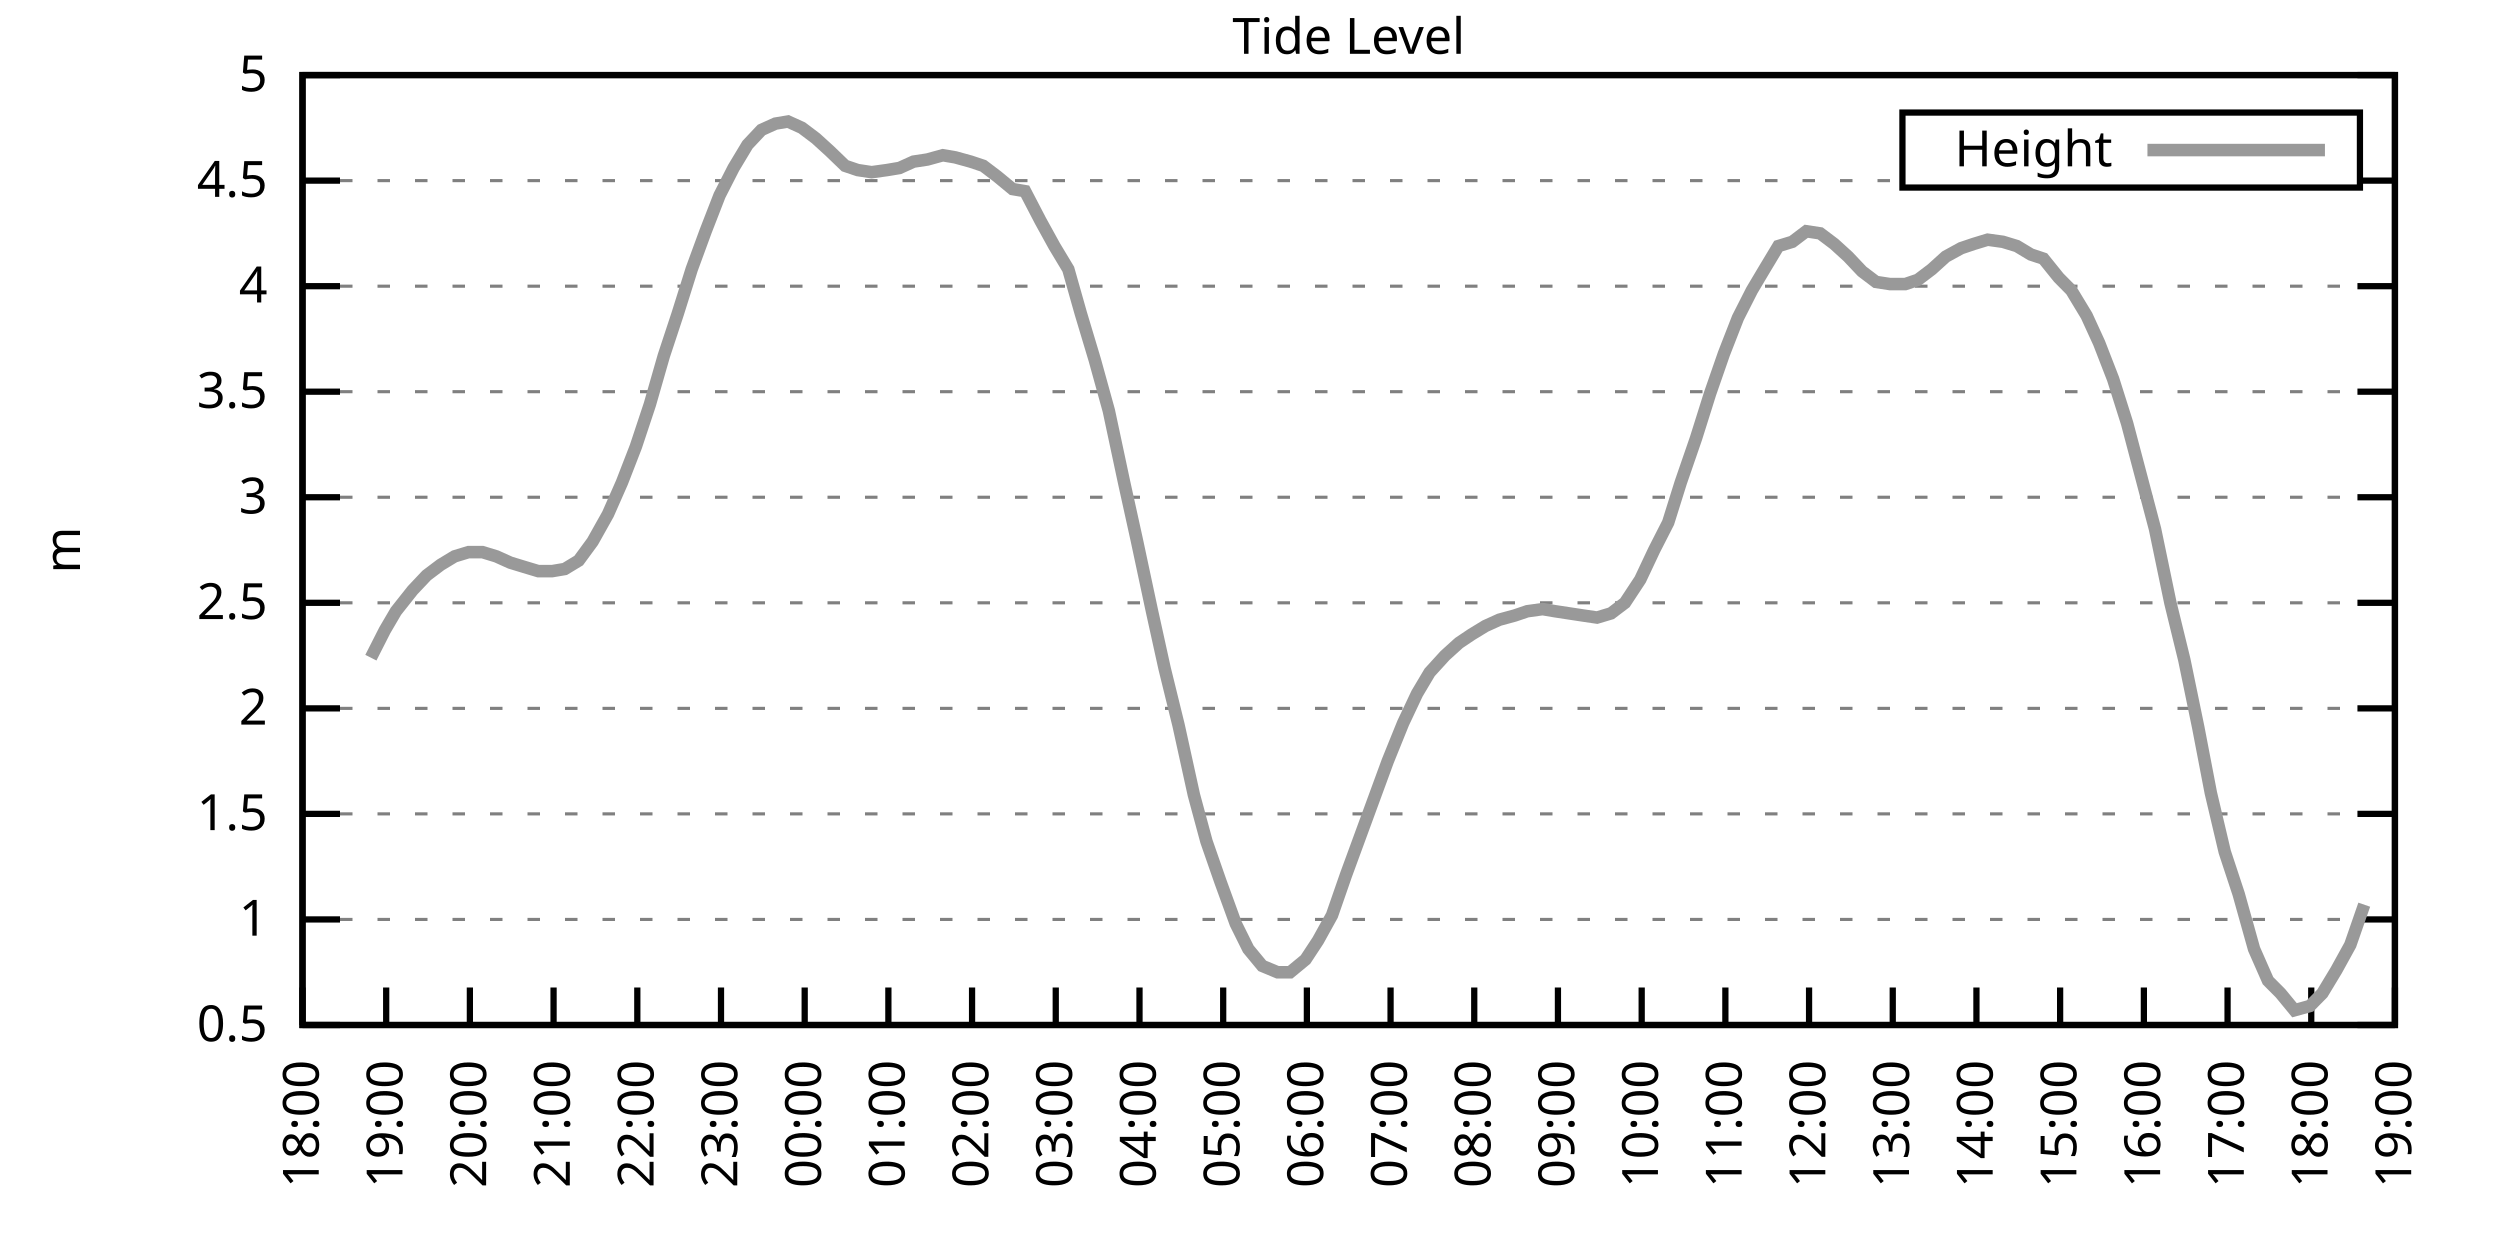
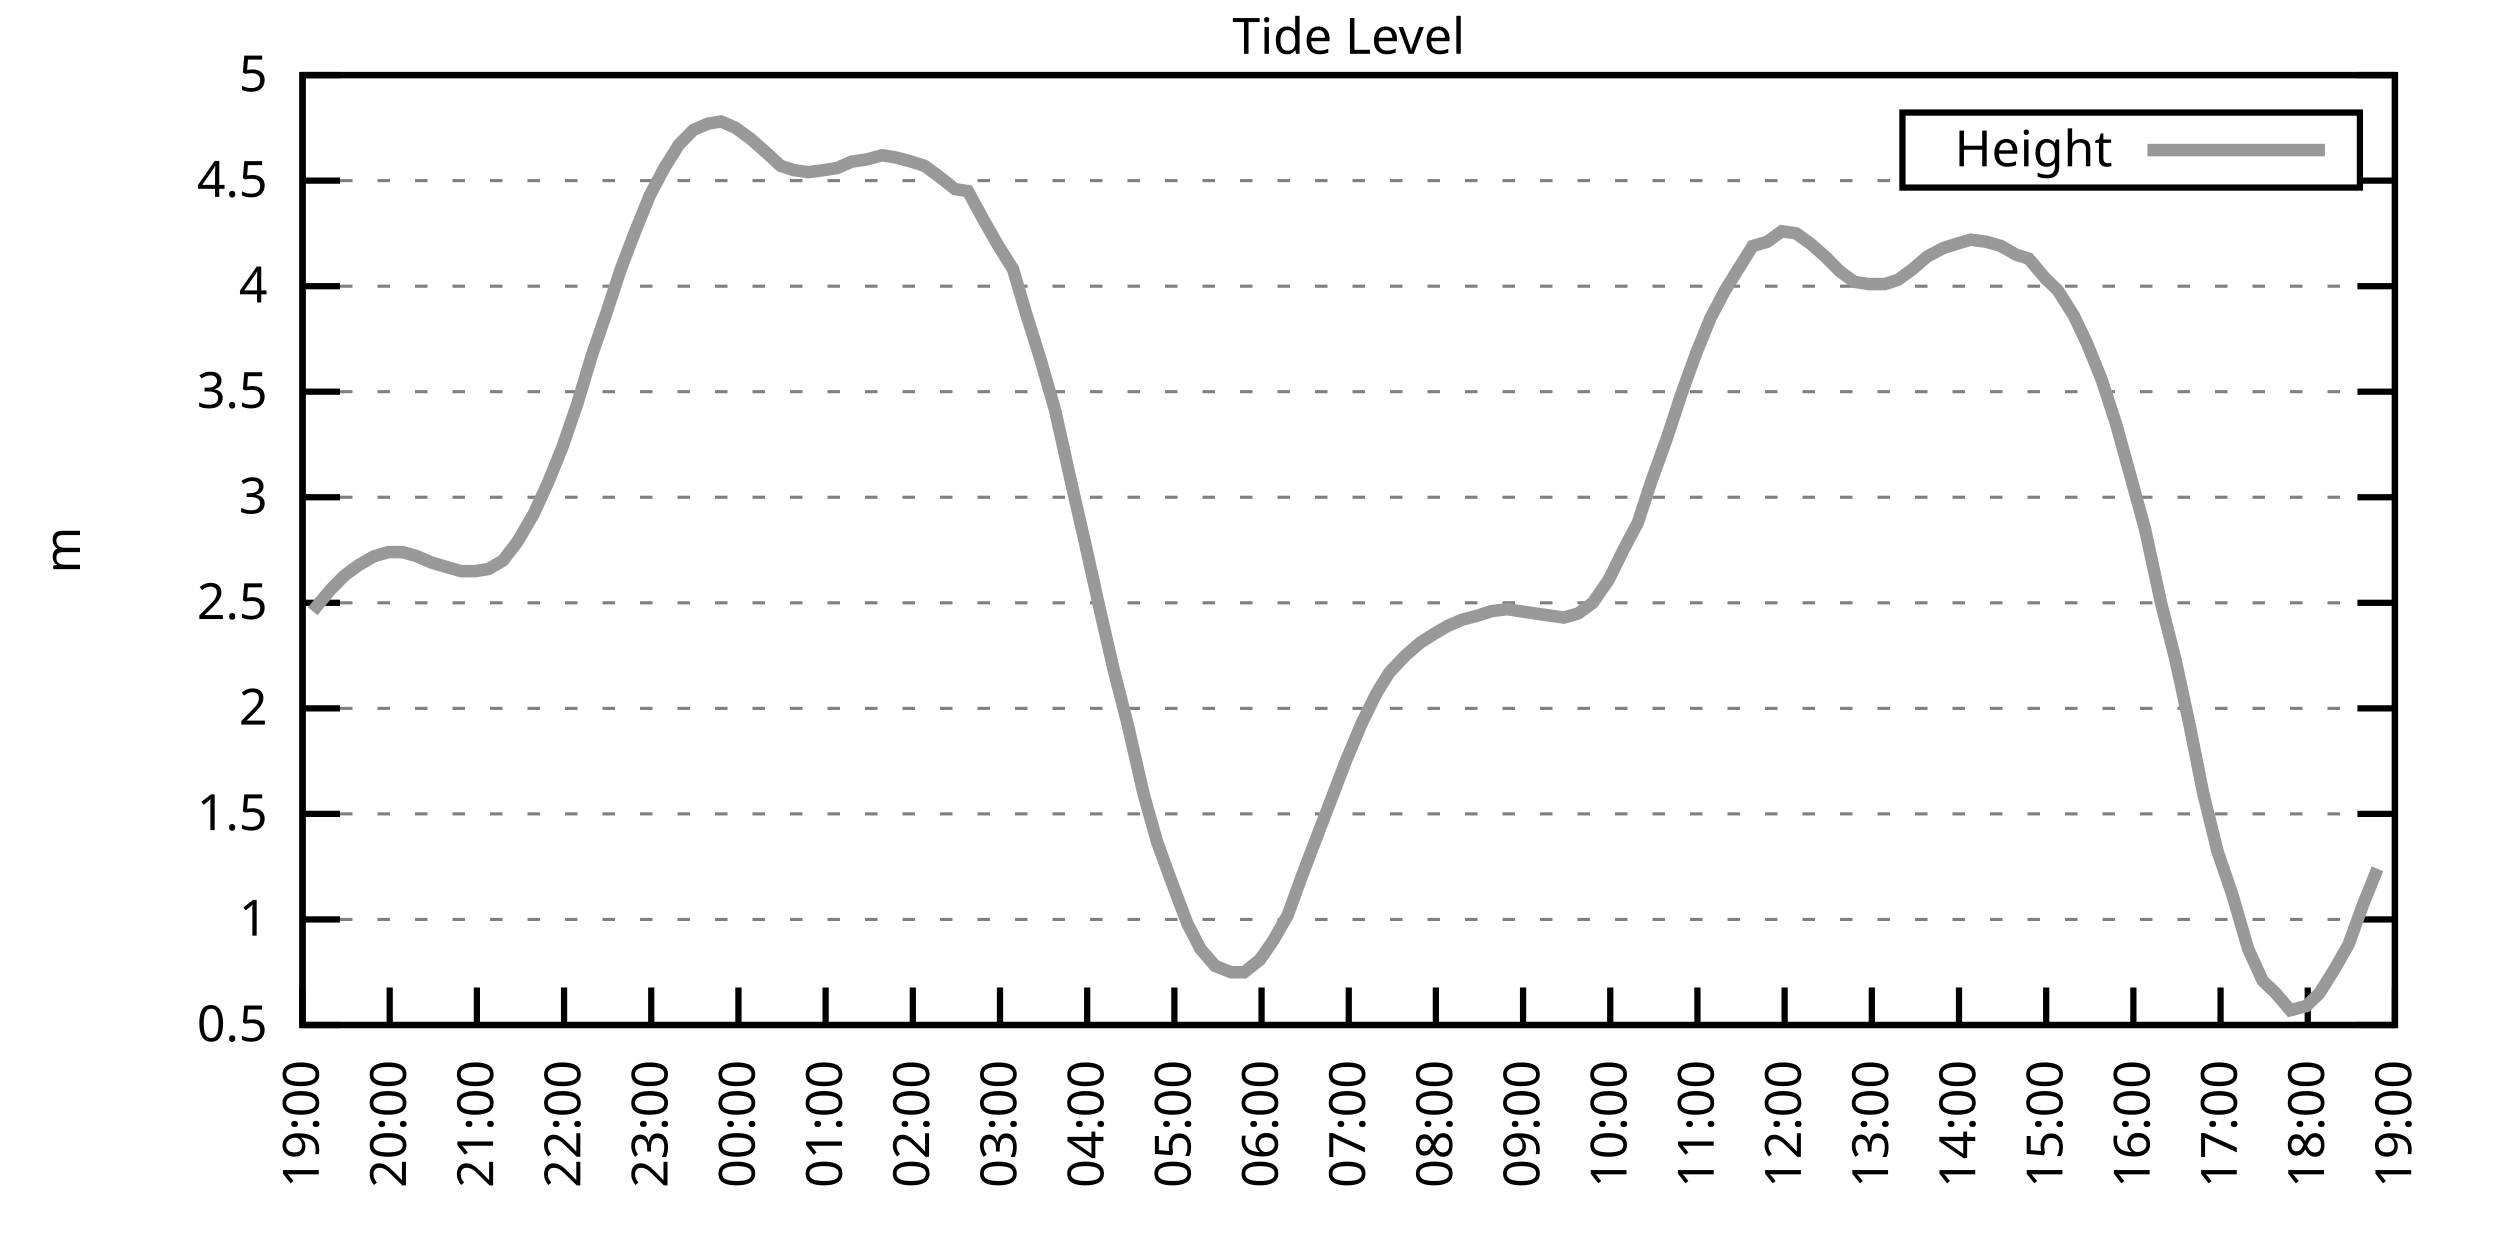
<svg xmlns="http://www.w3.org/2000/svg" xmlns:xlink="http://www.w3.org/1999/xlink" width="400" height="200" viewBox="0 0 400 200">
  <g id="gnuplot_canvas">
    <rect x="0" y="0" width="400" height="200" fill="none" />
    <defs>
      <circle id="gpDot" r="0.5" stroke-width="0.5" stroke="currentColor" />
      <path id="gpPt0" stroke-width="0.333" stroke="currentColor" d="M-1,0 h2 M0,-1 v2" />
      <path id="gpPt1" stroke-width="0.333" stroke="currentColor" d="M-1,-1 L1,1 M1,-1 L-1,1" />
      <path id="gpPt2" stroke-width="0.333" stroke="currentColor" d="M-1,0 L1,0 M0,-1 L0,1 M-1,-1 L1,1 M-1,1 L1,-1" />
      <rect id="gpPt3" stroke-width="0.333" stroke="currentColor" x="-1" y="-1" width="2" height="2" />
      <rect id="gpPt4" stroke-width="0.333" stroke="currentColor" fill="currentColor" x="-1" y="-1" width="2" height="2" />
      <circle id="gpPt5" stroke-width="0.333" stroke="currentColor" cx="0" cy="0" r="1" />
      <use xlink:href="#gpPt5" id="gpPt6" fill="currentColor" stroke="none" />
      <path id="gpPt7" stroke-width="0.333" stroke="currentColor" d="M0,-1.33 L-1.33,0.67 L1.33,0.67 z" />
      <use xlink:href="#gpPt7" id="gpPt8" fill="currentColor" stroke="none" />
      <use xlink:href="#gpPt7" id="gpPt9" stroke="currentColor" transform="rotate(180)" />
      <use xlink:href="#gpPt9" id="gpPt10" fill="currentColor" stroke="none" />
      <use xlink:href="#gpPt3" id="gpPt11" stroke="currentColor" transform="rotate(45)" />
      <use xlink:href="#gpPt11" id="gpPt12" fill="currentColor" stroke="none" />
      <path id="gpPt13" stroke-width="0.333" stroke="currentColor" d="M0,1.330 L1.265,0.411 L0.782,-1.067 L-0.782,-1.076 L-1.265,0.411 z" />
      <use xlink:href="#gpPt13" id="gpPt14" fill="currentColor" stroke="none" />
      <filter id="textbox" filterUnits="objectBoundingBox" x="0" y="0" height="1" width="1">
        <feFlood flood-color="white" flood-opacity="1" result="bgnd" />
        <feComposite in="SourceGraphic" in2="bgnd" operator="atop" />
      </filter>
      <filter id="greybox" filterUnits="objectBoundingBox" x="0" y="0" height="1" width="1">
        <feFlood flood-color="lightgrey" flood-opacity="1" result="grey" />
        <feComposite in="SourceGraphic" in2="grey" operator="atop" />
      </filter>
    </defs>
    <g fill="none" color="white" stroke="currentColor" stroke-width="1.00" stroke-linecap="butt" stroke-linejoin="miter">
</g>
    <g fill="none" color="black" stroke="currentColor" stroke-width="1.00" stroke-linecap="butt" stroke-linejoin="miter">
      <g stroke="none" shape-rendering="crispEdges">
        <polygon fill="rgb(255, 255, 255)" points="48.40,164.00 383.18,164.00 383.18,12.02 48.40,12.02 " />
      </g>
    </g>
    <g fill="none" color="black" stroke="currentColor" stroke-width="1.00" stroke-linecap="butt" stroke-linejoin="miter">
</g>
    <g fill="none" color="black" stroke="black" stroke-width="0.50" stroke-linecap="butt" stroke-linejoin="miter">
</g>
    <g fill="none" color="gray" stroke="currentColor" stroke-width="0.50" stroke-linecap="butt" stroke-linejoin="miter">
      <path stroke="gray" stroke-dasharray="2,4" class="gridline" d="M48.40,164.00 L383.19,164.00  " />
    </g>
    <g fill="none" color="gray" stroke="gray" stroke-width="1.00" stroke-linecap="butt" stroke-linejoin="miter">
</g>
    <g fill="none" color="black" stroke="currentColor" stroke-width="1.00" stroke-linecap="butt" stroke-linejoin="miter">
      <path stroke="black" d="M48.40,164.00 L54.40,164.00 M383.19,164.00 L377.19,164.00  " />
      <g transform="translate(42.80,166.60)" stroke="none" fill="black" font-family="Sans" font-size="8.00" text-anchor="end">
        <text>
          <tspan font-family="Sans"> 0.5</tspan>
        </text>
      </g>
    </g>
    <g fill="none" color="black" stroke="currentColor" stroke-width="1.00" stroke-linecap="butt" stroke-linejoin="miter">
</g>
    <g fill="none" color="black" stroke="black" stroke-width="0.50" stroke-linecap="butt" stroke-linejoin="miter">
</g>
    <g fill="none" color="gray" stroke="currentColor" stroke-width="0.50" stroke-linecap="butt" stroke-linejoin="miter">
      <path stroke="gray" stroke-dasharray="2,4" class="gridline" d="M48.40,147.11 L383.19,147.11  " />
    </g>
    <g fill="none" color="gray" stroke="gray" stroke-width="1.00" stroke-linecap="butt" stroke-linejoin="miter">
</g>
    <g fill="none" color="black" stroke="currentColor" stroke-width="1.00" stroke-linecap="butt" stroke-linejoin="miter">
      <path stroke="black" d="M48.40,147.11 L54.40,147.11 M383.19,147.11 L377.19,147.11  " />
      <g transform="translate(42.80,149.71)" stroke="none" fill="black" font-family="Sans" font-size="8.00" text-anchor="end">
        <text>
          <tspan font-family="Sans"> 1</tspan>
        </text>
      </g>
    </g>
    <g fill="none" color="black" stroke="currentColor" stroke-width="1.00" stroke-linecap="butt" stroke-linejoin="miter">
</g>
    <g fill="none" color="black" stroke="black" stroke-width="0.50" stroke-linecap="butt" stroke-linejoin="miter">
</g>
    <g fill="none" color="gray" stroke="currentColor" stroke-width="0.50" stroke-linecap="butt" stroke-linejoin="miter">
      <path stroke="gray" stroke-dasharray="2,4" class="gridline" d="M48.40,130.22 L383.19,130.22  " />
    </g>
    <g fill="none" color="gray" stroke="gray" stroke-width="1.00" stroke-linecap="butt" stroke-linejoin="miter">
</g>
    <g fill="none" color="black" stroke="currentColor" stroke-width="1.00" stroke-linecap="butt" stroke-linejoin="miter">
      <path stroke="black" d="M48.40,130.22 L54.40,130.22 M383.19,130.22 L377.19,130.22  " />
      <g transform="translate(42.80,132.82)" stroke="none" fill="black" font-family="Sans" font-size="8.00" text-anchor="end">
        <text>
          <tspan font-family="Sans"> 1.5</tspan>
        </text>
      </g>
    </g>
    <g fill="none" color="black" stroke="currentColor" stroke-width="1.00" stroke-linecap="butt" stroke-linejoin="miter">
</g>
    <g fill="none" color="black" stroke="black" stroke-width="0.50" stroke-linecap="butt" stroke-linejoin="miter">
</g>
    <g fill="none" color="gray" stroke="currentColor" stroke-width="0.50" stroke-linecap="butt" stroke-linejoin="miter">
      <path stroke="gray" stroke-dasharray="2,4" class="gridline" d="M48.40,113.34 L383.19,113.34  " />
    </g>
    <g fill="none" color="gray" stroke="gray" stroke-width="1.00" stroke-linecap="butt" stroke-linejoin="miter">
</g>
    <g fill="none" color="black" stroke="currentColor" stroke-width="1.00" stroke-linecap="butt" stroke-linejoin="miter">
      <path stroke="black" d="M48.40,113.34 L54.40,113.34 M383.19,113.34 L377.19,113.34  " />
      <g transform="translate(42.80,115.94)" stroke="none" fill="black" font-family="Sans" font-size="8.00" text-anchor="end">
        <text>
          <tspan font-family="Sans"> 2</tspan>
        </text>
      </g>
    </g>
    <g fill="none" color="black" stroke="currentColor" stroke-width="1.00" stroke-linecap="butt" stroke-linejoin="miter">
</g>
    <g fill="none" color="black" stroke="black" stroke-width="0.50" stroke-linecap="butt" stroke-linejoin="miter">
</g>
    <g fill="none" color="gray" stroke="currentColor" stroke-width="0.50" stroke-linecap="butt" stroke-linejoin="miter">
      <path stroke="gray" stroke-dasharray="2,4" class="gridline" d="M48.40,96.45 L383.19,96.45  " />
    </g>
    <g fill="none" color="gray" stroke="gray" stroke-width="1.00" stroke-linecap="butt" stroke-linejoin="miter">
</g>
    <g fill="none" color="black" stroke="currentColor" stroke-width="1.00" stroke-linecap="butt" stroke-linejoin="miter">
      <path stroke="black" d="M48.40,96.45 L54.40,96.45 M383.19,96.45 L377.19,96.45  " />
      <g transform="translate(42.80,99.05)" stroke="none" fill="black" font-family="Sans" font-size="8.00" text-anchor="end">
        <text>
          <tspan font-family="Sans"> 2.5</tspan>
        </text>
      </g>
    </g>
    <g fill="none" color="black" stroke="currentColor" stroke-width="1.00" stroke-linecap="butt" stroke-linejoin="miter">
</g>
    <g fill="none" color="black" stroke="black" stroke-width="0.50" stroke-linecap="butt" stroke-linejoin="miter">
</g>
    <g fill="none" color="gray" stroke="currentColor" stroke-width="0.50" stroke-linecap="butt" stroke-linejoin="miter">
      <path stroke="gray" stroke-dasharray="2,4" class="gridline" d="M48.40,79.56 L383.19,79.56  " />
    </g>
    <g fill="none" color="gray" stroke="gray" stroke-width="1.00" stroke-linecap="butt" stroke-linejoin="miter">
</g>
    <g fill="none" color="black" stroke="currentColor" stroke-width="1.00" stroke-linecap="butt" stroke-linejoin="miter">
      <path stroke="black" d="M48.40,79.56 L54.40,79.56 M383.19,79.56 L377.19,79.56  " />
      <g transform="translate(42.80,82.16)" stroke="none" fill="black" font-family="Sans" font-size="8.00" text-anchor="end">
        <text>
          <tspan font-family="Sans"> 3</tspan>
        </text>
      </g>
    </g>
    <g fill="none" color="black" stroke="currentColor" stroke-width="1.00" stroke-linecap="butt" stroke-linejoin="miter">
</g>
    <g fill="none" color="black" stroke="black" stroke-width="0.50" stroke-linecap="butt" stroke-linejoin="miter">
</g>
    <g fill="none" color="gray" stroke="currentColor" stroke-width="0.50" stroke-linecap="butt" stroke-linejoin="miter">
      <path stroke="gray" stroke-dasharray="2,4" class="gridline" d="M48.40,62.67 L383.19,62.67  " />
    </g>
    <g fill="none" color="gray" stroke="gray" stroke-width="1.00" stroke-linecap="butt" stroke-linejoin="miter">
</g>
    <g fill="none" color="black" stroke="currentColor" stroke-width="1.00" stroke-linecap="butt" stroke-linejoin="miter">
      <path stroke="black" d="M48.40,62.67 L54.40,62.67 M383.19,62.67 L377.19,62.67  " />
      <g transform="translate(42.80,65.27)" stroke="none" fill="black" font-family="Sans" font-size="8.00" text-anchor="end">
        <text>
          <tspan font-family="Sans"> 3.5</tspan>
        </text>
      </g>
    </g>
    <g fill="none" color="black" stroke="currentColor" stroke-width="1.00" stroke-linecap="butt" stroke-linejoin="miter">
</g>
    <g fill="none" color="black" stroke="black" stroke-width="0.50" stroke-linecap="butt" stroke-linejoin="miter">
</g>
    <g fill="none" color="gray" stroke="currentColor" stroke-width="0.50" stroke-linecap="butt" stroke-linejoin="miter">
      <path stroke="gray" stroke-dasharray="2,4" class="gridline" d="M48.40,45.79 L383.19,45.79  " />
    </g>
    <g fill="none" color="gray" stroke="gray" stroke-width="1.00" stroke-linecap="butt" stroke-linejoin="miter">
</g>
    <g fill="none" color="black" stroke="currentColor" stroke-width="1.00" stroke-linecap="butt" stroke-linejoin="miter">
      <path stroke="black" d="M48.40,45.79 L54.40,45.79 M383.19,45.79 L377.19,45.79  " />
      <g transform="translate(42.80,48.39)" stroke="none" fill="black" font-family="Sans" font-size="8.00" text-anchor="end">
        <text>
          <tspan font-family="Sans"> 4</tspan>
        </text>
      </g>
    </g>
    <g fill="none" color="black" stroke="currentColor" stroke-width="1.00" stroke-linecap="butt" stroke-linejoin="miter">
</g>
    <g fill="none" color="black" stroke="black" stroke-width="0.50" stroke-linecap="butt" stroke-linejoin="miter">
</g>
    <g fill="none" color="gray" stroke="currentColor" stroke-width="0.50" stroke-linecap="butt" stroke-linejoin="miter">
      <path stroke="gray" stroke-dasharray="2,4" class="gridline" d="M48.40,28.90 L304.39,28.90 M377.59,28.90 L383.19,28.90  " />
    </g>
    <g fill="none" color="gray" stroke="gray" stroke-width="1.00" stroke-linecap="butt" stroke-linejoin="miter">
</g>
    <g fill="none" color="black" stroke="currentColor" stroke-width="1.00" stroke-linecap="butt" stroke-linejoin="miter">
      <path stroke="black" d="M48.40,28.90 L54.40,28.90 M383.19,28.90 L377.19,28.90  " />
      <g transform="translate(42.80,31.50)" stroke="none" fill="black" font-family="Sans" font-size="8.00" text-anchor="end">
        <text>
          <tspan font-family="Sans"> 4.5</tspan>
        </text>
      </g>
    </g>
    <g fill="none" color="black" stroke="currentColor" stroke-width="1.00" stroke-linecap="butt" stroke-linejoin="miter">
</g>
    <g fill="none" color="black" stroke="black" stroke-width="0.50" stroke-linecap="butt" stroke-linejoin="miter">
</g>
    <g fill="none" color="gray" stroke="currentColor" stroke-width="0.50" stroke-linecap="butt" stroke-linejoin="miter">
      <path stroke="gray" stroke-dasharray="2,4" class="gridline" d="M48.40,12.01 L383.19,12.01  " />
    </g>
    <g fill="none" color="gray" stroke="gray" stroke-width="1.00" stroke-linecap="butt" stroke-linejoin="miter">
</g>
    <g fill="none" color="black" stroke="currentColor" stroke-width="1.00" stroke-linecap="butt" stroke-linejoin="miter">
      <path stroke="black" d="M48.40,12.01 L54.40,12.01 M383.19,12.01 L377.19,12.01  " />
      <g transform="translate(42.80,14.61)" stroke="none" fill="black" font-family="Sans" font-size="8.00" text-anchor="end">
        <text>
          <tspan font-family="Sans"> 5</tspan>
        </text>
      </g>
    </g>
    <g fill="none" color="black" stroke="currentColor" stroke-width="1.00" stroke-linecap="butt" stroke-linejoin="miter">
      <path stroke="black" d="M48.40,164.00 L48.40,158.00  " />
      <g transform="translate(51.00,169.60) rotate(270.00)" stroke="none" fill="black" font-family="Sans" font-size="8.00" text-anchor="end">
        <text>
-           <tspan font-family="Sans">18:00</tspan>
-         </text>
-       </g>
-     </g>
-     <g fill="none" color="black" stroke="currentColor" stroke-width="1.00" stroke-linecap="butt" stroke-linejoin="miter">
-       <path stroke="black" d="M61.79,164.00 L61.79,158.00  " />
-       <g transform="translate(64.39,169.60) rotate(270.00)" stroke="none" fill="black" font-family="Sans" font-size="8.00" text-anchor="end">
-         <text>
          <tspan font-family="Sans">19:00</tspan>
        </text>
      </g>
    </g>
    <g fill="none" color="black" stroke="currentColor" stroke-width="1.00" stroke-linecap="butt" stroke-linejoin="miter">
-       <path stroke="black" d="M75.18,164.00 L75.18,158.00  " />
-       <g transform="translate(77.78,169.60) rotate(270.00)" stroke="none" fill="black" font-family="Sans" font-size="8.00" text-anchor="end">
+       <path stroke="black" d="M62.35,164.00 L62.35,158.00  " />
+       <g transform="translate(64.95,169.60) rotate(270.00)" stroke="none" fill="black" font-family="Sans" font-size="8.00" text-anchor="end">
        <text>
          <tspan font-family="Sans">20:00</tspan>
        </text>
      </g>
    </g>
    <g fill="none" color="black" stroke="currentColor" stroke-width="1.00" stroke-linecap="butt" stroke-linejoin="miter">
-       <path stroke="black" d="M88.57,164.00 L88.57,158.00  " />
-       <g transform="translate(91.17,169.60) rotate(270.00)" stroke="none" fill="black" font-family="Sans" font-size="8.00" text-anchor="end">
+       <path stroke="black" d="M76.30,164.00 L76.30,158.00  " />
+       <g transform="translate(78.90,169.60) rotate(270.00)" stroke="none" fill="black" font-family="Sans" font-size="8.00" text-anchor="end">
        <text>
          <tspan font-family="Sans">21:00</tspan>
        </text>
      </g>
    </g>
    <g fill="none" color="black" stroke="currentColor" stroke-width="1.00" stroke-linecap="butt" stroke-linejoin="miter">
-       <path stroke="black" d="M101.97,164.00 L101.97,158.00  " />
-       <g transform="translate(104.57,169.60) rotate(270.00)" stroke="none" fill="black" font-family="Sans" font-size="8.00" text-anchor="end">
+       <path stroke="black" d="M90.25,164.00 L90.25,158.00  " />
+       <g transform="translate(92.85,169.60) rotate(270.00)" stroke="none" fill="black" font-family="Sans" font-size="8.00" text-anchor="end">
        <text>
          <tspan font-family="Sans">22:00</tspan>
        </text>
      </g>
    </g>
    <g fill="none" color="black" stroke="currentColor" stroke-width="1.00" stroke-linecap="butt" stroke-linejoin="miter">
-       <path stroke="black" d="M115.36,164.00 L115.36,158.00  " />
-       <g transform="translate(117.96,169.60) rotate(270.00)" stroke="none" fill="black" font-family="Sans" font-size="8.00" text-anchor="end">
+       <path stroke="black" d="M104.20,164.00 L104.20,158.00  " />
+       <g transform="translate(106.80,169.60) rotate(270.00)" stroke="none" fill="black" font-family="Sans" font-size="8.00" text-anchor="end">
        <text>
          <tspan font-family="Sans">23:00</tspan>
        </text>
      </g>
    </g>
    <g fill="none" color="black" stroke="currentColor" stroke-width="1.00" stroke-linecap="butt" stroke-linejoin="miter">
-       <path stroke="black" d="M128.75,164.00 L128.75,158.00  " />
-       <g transform="translate(131.35,169.60) rotate(270.00)" stroke="none" fill="black" font-family="Sans" font-size="8.00" text-anchor="end">
+       <path stroke="black" d="M118.15,164.00 L118.15,158.00  " />
+       <g transform="translate(120.75,169.60) rotate(270.00)" stroke="none" fill="black" font-family="Sans" font-size="8.00" text-anchor="end">
        <text>
          <tspan font-family="Sans">00:00</tspan>
        </text>
      </g>
    </g>
    <g fill="none" color="black" stroke="currentColor" stroke-width="1.00" stroke-linecap="butt" stroke-linejoin="miter">
-       <path stroke="black" d="M142.14,164.00 L142.14,158.00  " />
-       <g transform="translate(144.74,169.60) rotate(270.00)" stroke="none" fill="black" font-family="Sans" font-size="8.00" text-anchor="end">
+       <path stroke="black" d="M132.10,164.00 L132.10,158.00  " />
+       <g transform="translate(134.70,169.60) rotate(270.00)" stroke="none" fill="black" font-family="Sans" font-size="8.00" text-anchor="end">
        <text>
          <tspan font-family="Sans">01:00</tspan>
        </text>
      </g>
    </g>
    <g fill="none" color="black" stroke="currentColor" stroke-width="1.00" stroke-linecap="butt" stroke-linejoin="miter">
-       <path stroke="black" d="M155.53,164.00 L155.53,158.00  " />
-       <g transform="translate(158.13,169.60) rotate(270.00)" stroke="none" fill="black" font-family="Sans" font-size="8.00" text-anchor="end">
+       <path stroke="black" d="M146.05,164.00 L146.05,158.00  " />
+       <g transform="translate(148.65,169.60) rotate(270.00)" stroke="none" fill="black" font-family="Sans" font-size="8.00" text-anchor="end">
        <text>
          <tspan font-family="Sans">02:00</tspan>
        </text>
      </g>
    </g>
    <g fill="none" color="black" stroke="currentColor" stroke-width="1.00" stroke-linecap="butt" stroke-linejoin="miter">
-       <path stroke="black" d="M168.92,164.00 L168.92,158.00  " />
-       <g transform="translate(171.52,169.60) rotate(270.00)" stroke="none" fill="black" font-family="Sans" font-size="8.00" text-anchor="end">
+       <path stroke="black" d="M160.00,164.00 L160.00,158.00  " />
+       <g transform="translate(162.60,169.60) rotate(270.00)" stroke="none" fill="black" font-family="Sans" font-size="8.00" text-anchor="end">
        <text>
          <tspan font-family="Sans">03:00</tspan>
        </text>
      </g>
    </g>
    <g fill="none" color="black" stroke="currentColor" stroke-width="1.00" stroke-linecap="butt" stroke-linejoin="miter">
-       <path stroke="black" d="M182.32,164.00 L182.32,158.00  " />
-       <g transform="translate(184.92,169.60) rotate(270.00)" stroke="none" fill="black" font-family="Sans" font-size="8.00" text-anchor="end">
+       <path stroke="black" d="M173.95,164.00 L173.95,158.00  " />
+       <g transform="translate(176.55,169.60) rotate(270.00)" stroke="none" fill="black" font-family="Sans" font-size="8.00" text-anchor="end">
        <text>
          <tspan font-family="Sans">04:00</tspan>
        </text>
      </g>
    </g>
    <g fill="none" color="black" stroke="currentColor" stroke-width="1.00" stroke-linecap="butt" stroke-linejoin="miter">
-       <path stroke="black" d="M195.71,164.00 L195.71,158.00  " />
-       <g transform="translate(198.31,169.60) rotate(270.00)" stroke="none" fill="black" font-family="Sans" font-size="8.00" text-anchor="end">
+       <path stroke="black" d="M187.90,164.00 L187.90,158.00  " />
+       <g transform="translate(190.50,169.60) rotate(270.00)" stroke="none" fill="black" font-family="Sans" font-size="8.00" text-anchor="end">
        <text>
          <tspan font-family="Sans">05:00</tspan>
        </text>
      </g>
    </g>
    <g fill="none" color="black" stroke="currentColor" stroke-width="1.00" stroke-linecap="butt" stroke-linejoin="miter">
-       <path stroke="black" d="M209.10,164.00 L209.10,158.00  " />
-       <g transform="translate(211.70,169.60) rotate(270.00)" stroke="none" fill="black" font-family="Sans" font-size="8.00" text-anchor="end">
+       <path stroke="black" d="M201.85,164.00 L201.85,158.00  " />
+       <g transform="translate(204.45,169.60) rotate(270.00)" stroke="none" fill="black" font-family="Sans" font-size="8.00" text-anchor="end">
        <text>
          <tspan font-family="Sans">06:00</tspan>
        </text>
      </g>
    </g>
    <g fill="none" color="black" stroke="currentColor" stroke-width="1.00" stroke-linecap="butt" stroke-linejoin="miter">
-       <path stroke="black" d="M222.49,164.00 L222.49,158.00  " />
-       <g transform="translate(225.09,169.60) rotate(270.00)" stroke="none" fill="black" font-family="Sans" font-size="8.00" text-anchor="end">
+       <path stroke="black" d="M215.80,164.00 L215.80,158.00  " />
+       <g transform="translate(218.40,169.60) rotate(270.00)" stroke="none" fill="black" font-family="Sans" font-size="8.00" text-anchor="end">
        <text>
          <tspan font-family="Sans">07:00</tspan>
        </text>
      </g>
    </g>
    <g fill="none" color="black" stroke="currentColor" stroke-width="1.00" stroke-linecap="butt" stroke-linejoin="miter">
-       <path stroke="black" d="M235.88,164.00 L235.88,158.00  " />
-       <g transform="translate(238.48,169.60) rotate(270.00)" stroke="none" fill="black" font-family="Sans" font-size="8.00" text-anchor="end">
+       <path stroke="black" d="M229.74,164.00 L229.74,158.00  " />
+       <g transform="translate(232.34,169.60) rotate(270.00)" stroke="none" fill="black" font-family="Sans" font-size="8.00" text-anchor="end">
        <text>
          <tspan font-family="Sans">08:00</tspan>
        </text>
      </g>
    </g>
    <g fill="none" color="black" stroke="currentColor" stroke-width="1.00" stroke-linecap="butt" stroke-linejoin="miter">
-       <path stroke="black" d="M249.27,164.00 L249.27,158.00  " />
-       <g transform="translate(251.87,169.60) rotate(270.00)" stroke="none" fill="black" font-family="Sans" font-size="8.00" text-anchor="end">
+       <path stroke="black" d="M243.69,164.00 L243.69,158.00  " />
+       <g transform="translate(246.29,169.60) rotate(270.00)" stroke="none" fill="black" font-family="Sans" font-size="8.00" text-anchor="end">
        <text>
          <tspan font-family="Sans">09:00</tspan>
        </text>
      </g>
    </g>
    <g fill="none" color="black" stroke="currentColor" stroke-width="1.00" stroke-linecap="butt" stroke-linejoin="miter">
-       <path stroke="black" d="M262.67,164.00 L262.67,158.00  " />
-       <g transform="translate(265.27,169.60) rotate(270.00)" stroke="none" fill="black" font-family="Sans" font-size="8.00" text-anchor="end">
+       <path stroke="black" d="M257.64,164.00 L257.64,158.00  " />
+       <g transform="translate(260.24,169.60) rotate(270.00)" stroke="none" fill="black" font-family="Sans" font-size="8.00" text-anchor="end">
        <text>
          <tspan font-family="Sans">10:00</tspan>
        </text>
      </g>
    </g>
    <g fill="none" color="black" stroke="currentColor" stroke-width="1.00" stroke-linecap="butt" stroke-linejoin="miter">
-       <path stroke="black" d="M276.06,164.00 L276.06,158.00  " />
-       <g transform="translate(278.66,169.60) rotate(270.00)" stroke="none" fill="black" font-family="Sans" font-size="8.00" text-anchor="end">
+       <path stroke="black" d="M271.59,164.00 L271.59,158.00  " />
+       <g transform="translate(274.19,169.60) rotate(270.00)" stroke="none" fill="black" font-family="Sans" font-size="8.00" text-anchor="end">
        <text>
          <tspan font-family="Sans">11:00</tspan>
        </text>
      </g>
    </g>
    <g fill="none" color="black" stroke="currentColor" stroke-width="1.00" stroke-linecap="butt" stroke-linejoin="miter">
-       <path stroke="black" d="M289.45,164.00 L289.45,158.00  " />
-       <g transform="translate(292.05,169.60) rotate(270.00)" stroke="none" fill="black" font-family="Sans" font-size="8.00" text-anchor="end">
+       <path stroke="black" d="M285.54,164.00 L285.54,158.00  " />
+       <g transform="translate(288.14,169.60) rotate(270.00)" stroke="none" fill="black" font-family="Sans" font-size="8.00" text-anchor="end">
        <text>
          <tspan font-family="Sans">12:00</tspan>
        </text>
      </g>
    </g>
    <g fill="none" color="black" stroke="currentColor" stroke-width="1.00" stroke-linecap="butt" stroke-linejoin="miter">
-       <path stroke="black" d="M302.84,164.00 L302.84,158.00  " />
-       <g transform="translate(305.44,169.60) rotate(270.00)" stroke="none" fill="black" font-family="Sans" font-size="8.00" text-anchor="end">
+       <path stroke="black" d="M299.49,164.00 L299.49,158.00  " />
+       <g transform="translate(302.09,169.60) rotate(270.00)" stroke="none" fill="black" font-family="Sans" font-size="8.00" text-anchor="end">
        <text>
          <tspan font-family="Sans">13:00</tspan>
        </text>
      </g>
    </g>
    <g fill="none" color="black" stroke="currentColor" stroke-width="1.00" stroke-linecap="butt" stroke-linejoin="miter">
-       <path stroke="black" d="M316.23,164.00 L316.23,158.00  " />
-       <g transform="translate(318.83,169.60) rotate(270.00)" stroke="none" fill="black" font-family="Sans" font-size="8.00" text-anchor="end">
+       <path stroke="black" d="M313.44,164.00 L313.44,158.00  " />
+       <g transform="translate(316.04,169.60) rotate(270.00)" stroke="none" fill="black" font-family="Sans" font-size="8.00" text-anchor="end">
        <text>
          <tspan font-family="Sans">14:00</tspan>
        </text>
      </g>
    </g>
    <g fill="none" color="black" stroke="currentColor" stroke-width="1.00" stroke-linecap="butt" stroke-linejoin="miter">
-       <path stroke="black" d="M329.62,164.00 L329.62,158.00  " />
-       <g transform="translate(332.22,169.60) rotate(270.00)" stroke="none" fill="black" font-family="Sans" font-size="8.00" text-anchor="end">
+       <path stroke="black" d="M327.39,164.00 L327.39,158.00  " />
+       <g transform="translate(329.99,169.60) rotate(270.00)" stroke="none" fill="black" font-family="Sans" font-size="8.00" text-anchor="end">
        <text>
          <tspan font-family="Sans">15:00</tspan>
        </text>
      </g>
    </g>
    <g fill="none" color="black" stroke="currentColor" stroke-width="1.00" stroke-linecap="butt" stroke-linejoin="miter">
-       <path stroke="black" d="M343.02,164.00 L343.02,158.00  " />
-       <g transform="translate(345.62,169.60) rotate(270.00)" stroke="none" fill="black" font-family="Sans" font-size="8.00" text-anchor="end">
+       <path stroke="black" d="M341.34,164.00 L341.34,158.00  " />
+       <g transform="translate(343.94,169.60) rotate(270.00)" stroke="none" fill="black" font-family="Sans" font-size="8.00" text-anchor="end">
        <text>
          <tspan font-family="Sans">16:00</tspan>
        </text>
      </g>
    </g>
    <g fill="none" color="black" stroke="currentColor" stroke-width="1.00" stroke-linecap="butt" stroke-linejoin="miter">
-       <path stroke="black" d="M356.41,164.00 L356.41,158.00  " />
-       <g transform="translate(359.01,169.60) rotate(270.00)" stroke="none" fill="black" font-family="Sans" font-size="8.00" text-anchor="end">
+       <path stroke="black" d="M355.29,164.00 L355.29,158.00  " />
+       <g transform="translate(357.89,169.60) rotate(270.00)" stroke="none" fill="black" font-family="Sans" font-size="8.00" text-anchor="end">
        <text>
          <tspan font-family="Sans">17:00</tspan>
        </text>
      </g>
    </g>
    <g fill="none" color="black" stroke="currentColor" stroke-width="1.00" stroke-linecap="butt" stroke-linejoin="miter">
-       <path stroke="black" d="M369.80,164.00 L369.80,158.00  " />
-       <g transform="translate(372.40,169.60) rotate(270.00)" stroke="none" fill="black" font-family="Sans" font-size="8.00" text-anchor="end">
+       <path stroke="black" d="M369.24,164.00 L369.24,158.00  " />
+       <g transform="translate(371.84,169.60) rotate(270.00)" stroke="none" fill="black" font-family="Sans" font-size="8.00" text-anchor="end">
        <text>
          <tspan font-family="Sans">18:00</tspan>
        </text>
      </g>
    </g>
    <g fill="none" color="black" stroke="currentColor" stroke-width="1.00" stroke-linecap="butt" stroke-linejoin="miter">
      <path stroke="black" d="M383.19,164.00 L383.19,158.00  " />
      <g transform="translate(385.79,169.60) rotate(270.00)" stroke="none" fill="black" font-family="Sans" font-size="8.00" text-anchor="end">
        <text>
          <tspan font-family="Sans">19:00</tspan>
        </text>
      </g>
    </g>
    <g fill="none" color="black" stroke="currentColor" stroke-width="1.00" stroke-linecap="butt" stroke-linejoin="miter">
</g>
    <g fill="none" color="black" stroke="currentColor" stroke-width="1.00" stroke-linecap="butt" stroke-linejoin="miter">
      <path stroke="black" d="M48.40,12.01 L48.40,164.00 L383.19,164.00 L383.19,12.01 L48.40,12.01 Z  " />
    </g>
    <g fill="none" color="black" stroke="currentColor" stroke-width="1.00" stroke-linecap="butt" stroke-linejoin="miter">
</g>
    <g fill="none" color="black" stroke="currentColor" stroke-width="1.00" stroke-linecap="butt" stroke-linejoin="miter">
      <path stroke="black" d="M304.39,30.01 L304.39,18.01 L377.59,18.01 L377.59,30.01 L304.39,30.01 Z  " />
    </g>
    <g id="Tide_level_plot_1">
      <g fill="none" color="white" stroke="black" stroke-width="2.00" stroke-linecap="butt" stroke-linejoin="miter">
</g>
      <g fill="none" color="black" stroke="currentColor" stroke-width="2.00" stroke-linecap="butt" stroke-linejoin="miter">
        <g transform="translate(337.99,26.61)" stroke="none" fill="black" font-family="Sans" font-size="8.00" text-anchor="end">
          <text>
            <tspan font-family="Sans">Height</tspan>
          </text>
        </g>
      </g>
      <g fill="none" color="black" stroke="currentColor" stroke-width="2.00" stroke-linecap="butt" stroke-linejoin="miter">
-         <path stroke="rgb(153, 153, 153)" d="M343.59,24.01 L371.99,24.01 M59.34,105.23 L61.57,100.84 L63.35,97.80 L66.03,94.42 L68.26,92.06 L70.50,90.37   L72.73,89.02 L74.96,88.34 L77.19,88.34 L79.42,89.02 L81.66,90.03 L83.89,90.71 L86.12,91.38 L88.35,91.38   L90.36,91.04 L92.59,89.69 L94.82,86.65 L97.28,82.26 L99.51,77.20 L101.74,71.45 L103.98,64.70 L106.21,56.93   L108.44,50.18 L110.67,43.08 L112.90,37.00 L115.13,31.26 L117.37,26.87 L119.60,23.16 L121.83,20.79 L124.06,19.78   L126.07,19.44 L128.30,20.45 L130.54,22.14 L132.77,24.17 L135.22,26.53 L137.23,27.21 L139.46,27.55 L141.92,27.21   L143.93,26.87 L146.16,25.86 L148.39,25.52 L150.85,24.84 L152.85,25.18 L155.31,25.86 L157.32,26.53 L159.55,28.22   L162.01,30.25 L164.01,30.59 L166.47,35.32 L168.70,39.37 L170.93,43.08 L172.94,50.18 L175.17,57.61 L177.41,65.71   L179.86,77.20 L181.87,86.32 L184.32,97.80 L186.33,106.92 L188.57,116.04 L191.02,127.18 L193.03,134.62 L195.26,141.03   L197.72,147.79 L199.73,151.84 L201.96,154.54 L204.41,155.56 L206.42,155.56 L208.88,153.53 L210.88,150.49 L213.12,146.44   L215.35,140.02 L217.58,133.94 L219.81,127.86 L222.04,121.78 L224.50,115.70 L226.73,110.97 L228.74,107.59 L231.20,104.89   L233.43,102.87 L235.44,101.52 L237.67,100.16 L239.90,99.15 L242.36,98.48 L244.36,97.80 L246.82,97.46 L248.83,97.80   L251.06,98.14 L253.29,98.48 L255.52,98.81 L257.76,98.14 L259.99,96.45 L262.44,92.73 L264.67,88.00 L266.91,83.61   L268.92,77.20 L271.37,70.10 L273.60,63.01 L275.83,56.59 L278.07,50.85 L280.30,46.46 L282.31,43.08 L284.54,39.37   L286.77,38.69 L289.00,37.00 L291.23,37.34 L293.47,39.03 L295.70,41.06 L297.93,43.42 L300.16,45.11 L302.39,45.45   L304.85,45.45 L306.86,44.77 L309.09,43.08 L311.32,41.06 L313.78,39.71 L315.79,39.03 L318.02,38.35 L320.47,38.69   L322.70,39.37 L324.94,40.72 L326.95,41.39 L329.40,44.43 L331.41,46.46 L333.86,50.51 L335.87,54.90 L338.10,60.65   L340.34,67.74 L342.57,76.18 L344.80,84.63 L347.26,96.45 L349.49,105.57 L351.72,116.38 L353.73,126.85 L355.96,136.30   L358.19,143.06 L360.65,151.84 L362.88,156.91 L364.89,158.93 L367.12,161.64 L369.58,160.96 L371.58,158.93 L373.82,155.22   L376.05,151.17 L378.28,144.75  " />
+         <path stroke="rgb(153, 153, 153)" d="M343.59,24.01 L371.99,24.01 M50.03,97.80 L52.82,94.42 L55.14,92.06 L57.47,90.37 L59.79,89.02 L62.12,88.34   L64.44,88.34 L66.77,89.02 L69.09,90.03 L71.42,90.71 L73.74,91.38 L76.07,91.38 L78.16,91.04 L80.48,89.69   L82.81,86.65 L85.37,82.26 L87.69,77.20 L90.02,71.45 L92.34,64.70 L94.67,56.93 L96.99,50.18 L99.32,43.08   L101.64,37.00 L103.97,31.26 L106.29,26.87 L108.62,23.16 L110.94,20.79 L113.27,19.78 L115.36,19.44 L117.68,20.45   L120.01,22.14 L122.33,24.17 L124.89,26.53 L126.98,27.21 L129.31,27.55 L131.87,27.21 L133.96,26.87 L136.28,25.86   L138.61,25.52 L141.16,24.84 L143.26,25.18 L145.81,25.86 L147.91,26.53 L150.23,28.22 L152.79,30.25 L154.88,30.59   L157.44,35.32 L159.76,39.37 L162.09,43.08 L164.18,50.18 L166.51,57.61 L168.83,65.71 L171.39,77.20 L173.48,86.32   L176.04,97.80 L178.13,106.92 L180.46,116.04 L183.01,127.18 L185.11,134.62 L187.43,141.03 L189.99,147.79 L192.08,151.84   L194.41,154.54 L196.96,155.56 L199.06,155.56 L201.61,153.53 L203.71,150.49 L206.03,146.44 L208.36,140.02 L210.68,133.94   L213.01,127.86 L215.33,121.78 L217.89,115.70 L220.21,110.97 L222.30,107.59 L224.86,104.89 L227.19,102.87 L229.28,101.52   L231.60,100.16 L233.93,99.15 L236.49,98.48 L238.58,97.80 L241.14,97.46 L243.23,97.80 L245.55,98.14 L247.88,98.48   L250.20,98.81 L252.53,98.14 L254.85,96.45 L257.41,92.73 L259.74,88.00 L262.06,83.61 L264.15,77.20 L266.71,70.10   L269.04,63.01 L271.36,56.59 L273.69,50.85 L276.01,46.46 L278.10,43.08 L280.43,39.37 L282.75,38.69 L285.08,37.00   L287.40,37.34 L289.73,39.03 L292.05,41.06 L294.38,43.42 L296.70,45.11 L299.03,45.45 L301.58,45.45 L303.68,44.77   L306.00,43.08 L308.33,41.06 L310.88,39.71 L312.98,39.03 L315.30,38.35 L317.86,38.69 L320.18,39.37 L322.51,40.72   L324.60,41.39 L327.16,44.43 L329.25,46.46 L331.81,50.51 L333.90,54.90 L336.23,60.65 L338.55,67.74 L340.88,76.18   L343.20,84.63 L345.76,96.45 L348.08,105.57 L350.41,116.38 L352.50,126.85 L354.83,136.30 L357.15,143.06 L359.71,151.84   L362.03,156.91 L364.13,158.93 L366.45,161.64 L369.01,160.96 L371.10,158.93 L373.43,155.22 L375.75,151.17 L378.08,144.75   L380.40,139.01  " />
      </g>
    </g>
    <g fill="none" color="black" stroke="currentColor" stroke-width="2.00" stroke-linecap="butt" stroke-linejoin="miter">
</g>
    <g fill="none" color="black" stroke="black" stroke-width="1.00" stroke-linecap="butt" stroke-linejoin="miter">
</g>
    <g fill="none" color="black" stroke="currentColor" stroke-width="1.00" stroke-linecap="butt" stroke-linejoin="miter">
      <path stroke="black" d="M48.40,12.01 L48.40,164.00 L383.19,164.00 L383.19,12.01 L48.40,12.01 Z  " />
      <g transform="translate(12.80,88.01) rotate(270.00)" stroke="none" fill="black" font-family="Sans" font-size="8.00" text-anchor="middle">
        <text>
          <tspan font-family="Sans">m</tspan>
        </text>
      </g>
    </g>
    <g fill="none" color="black" stroke="currentColor" stroke-width="1.00" stroke-linecap="butt" stroke-linejoin="miter">
</g>
    <g fill="none" color="black" stroke="currentColor" stroke-width="1.00" stroke-linecap="butt" stroke-linejoin="miter">
      <g transform="translate(215.79,8.61)" stroke="none" fill="black" font-family="Sans" font-size="8.00" text-anchor="middle">
        <text>
          <tspan font-family="Sans">Tide Level</tspan>
        </text>
      </g>
    </g>
    <g fill="none" color="black" stroke="currentColor" stroke-width="1.00" stroke-linecap="butt" stroke-linejoin="miter">
</g>
  </g>
</svg>
